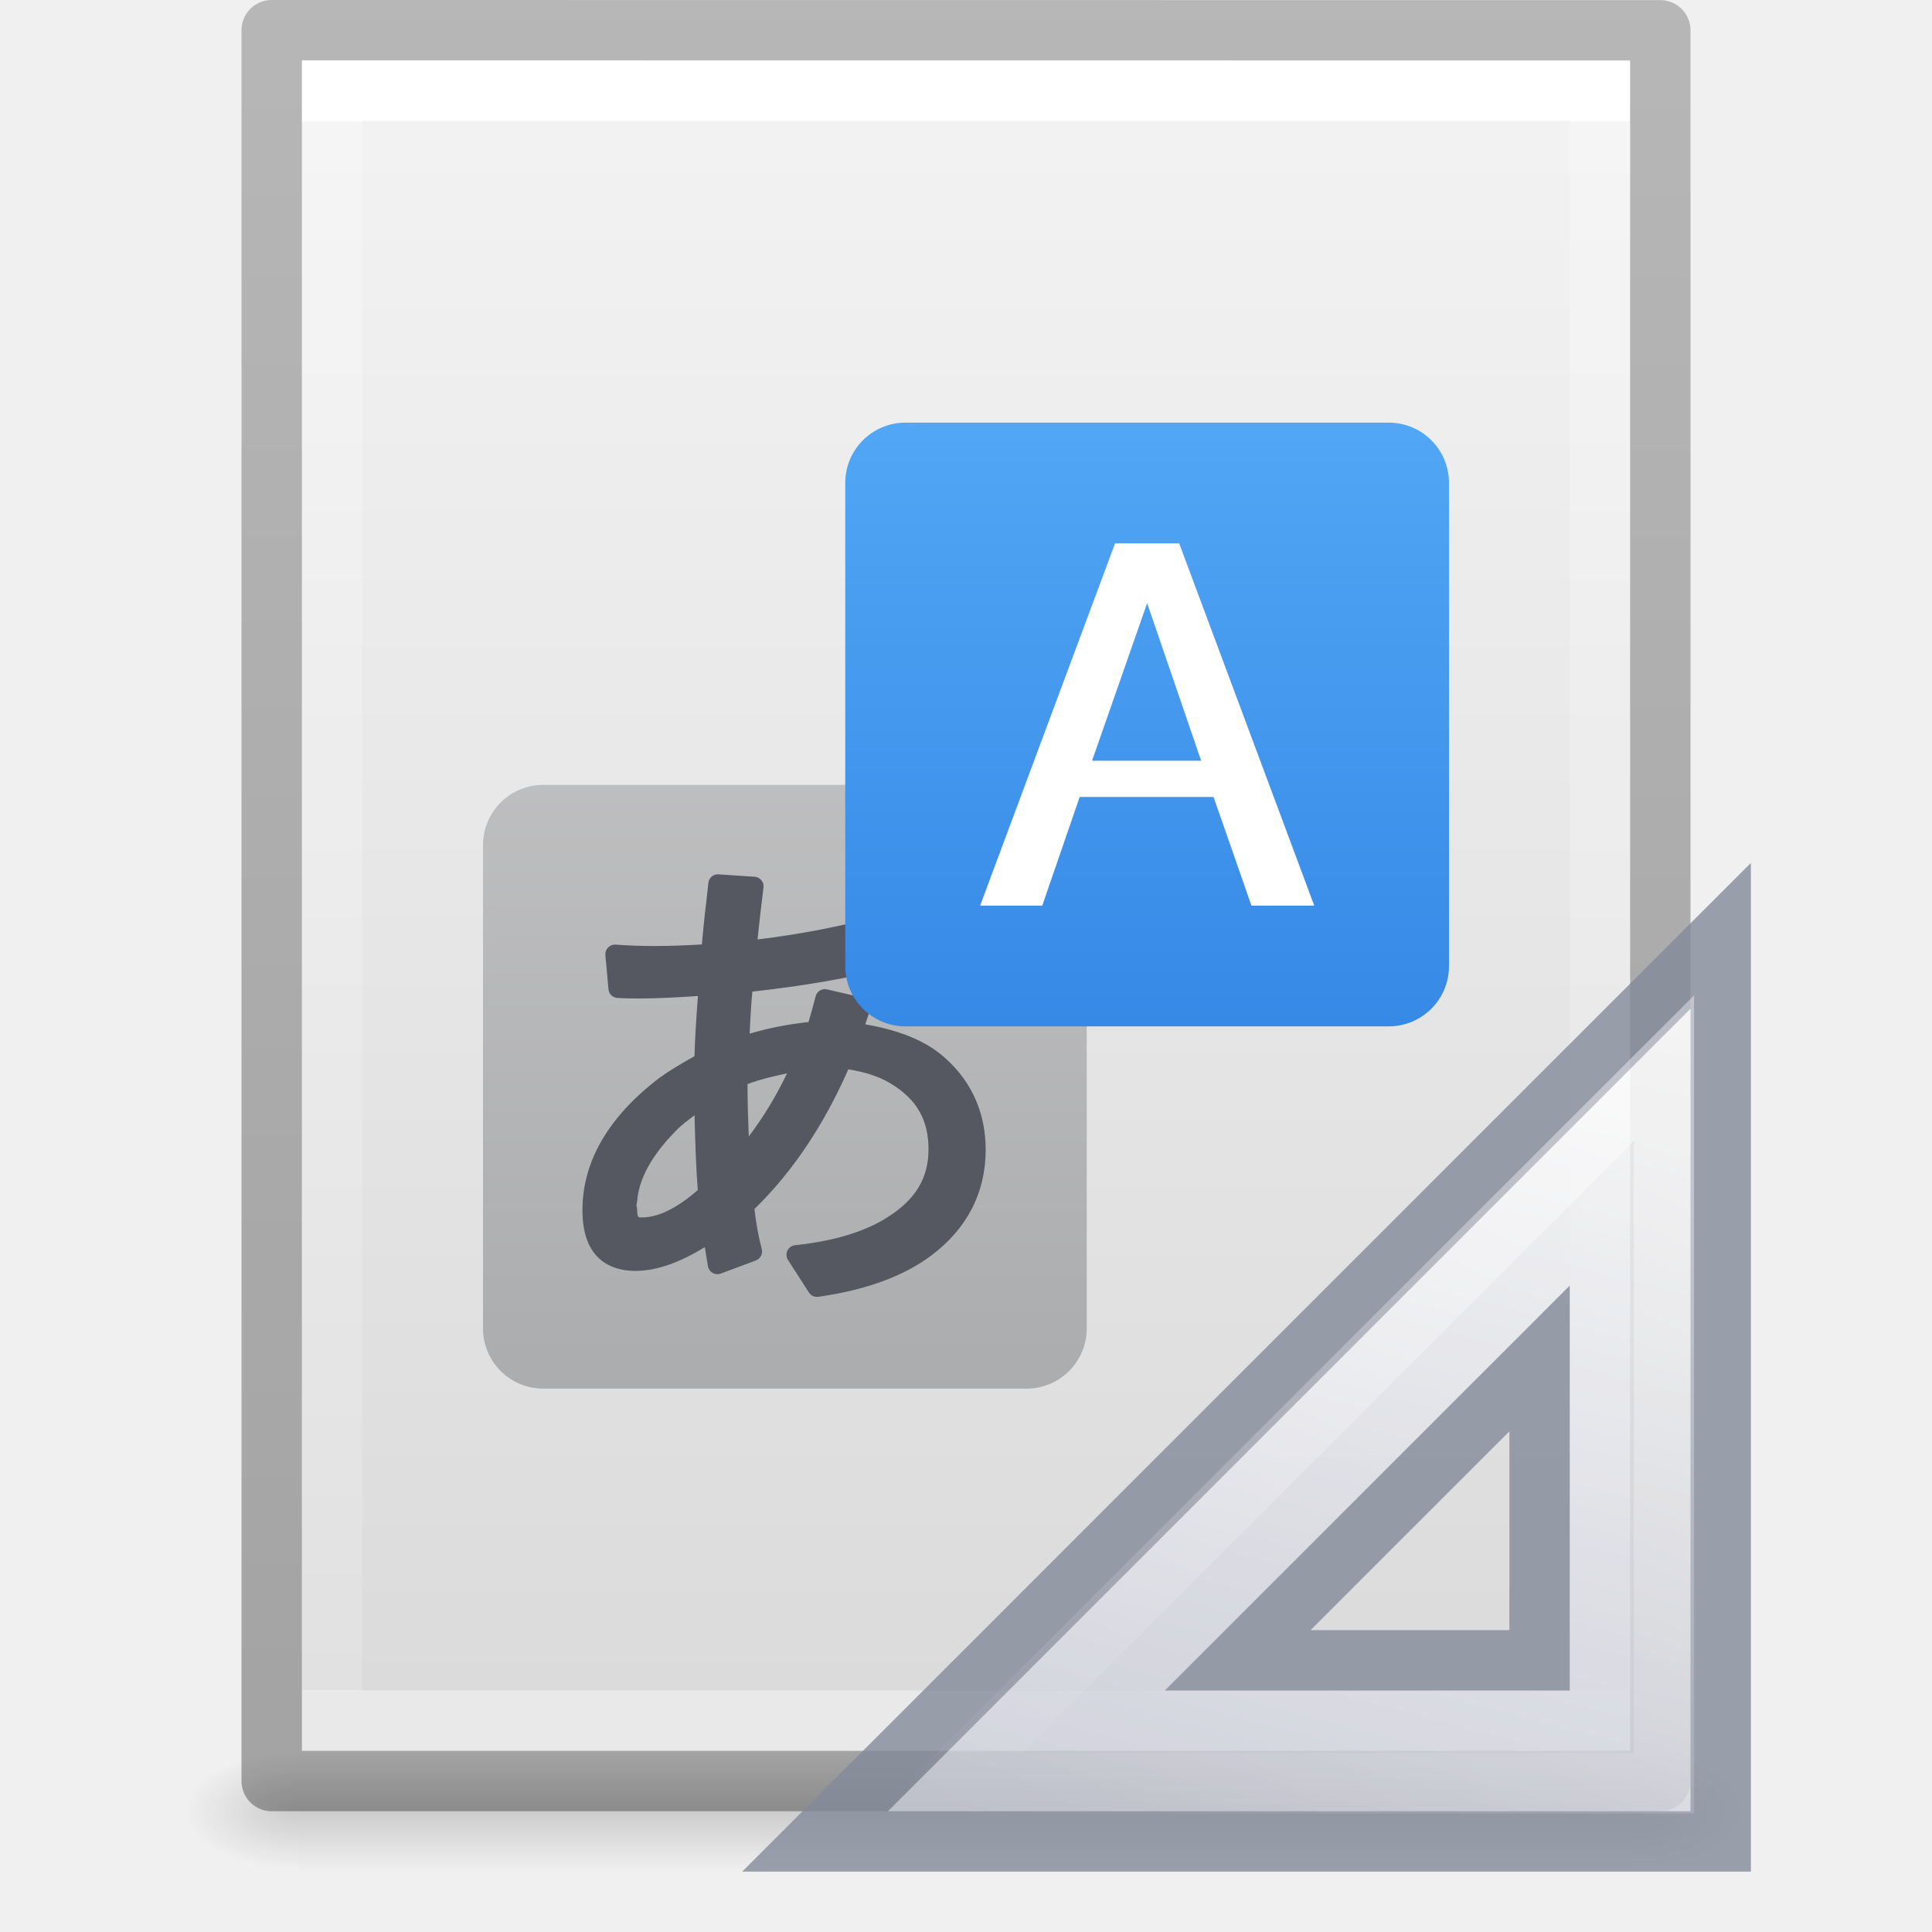
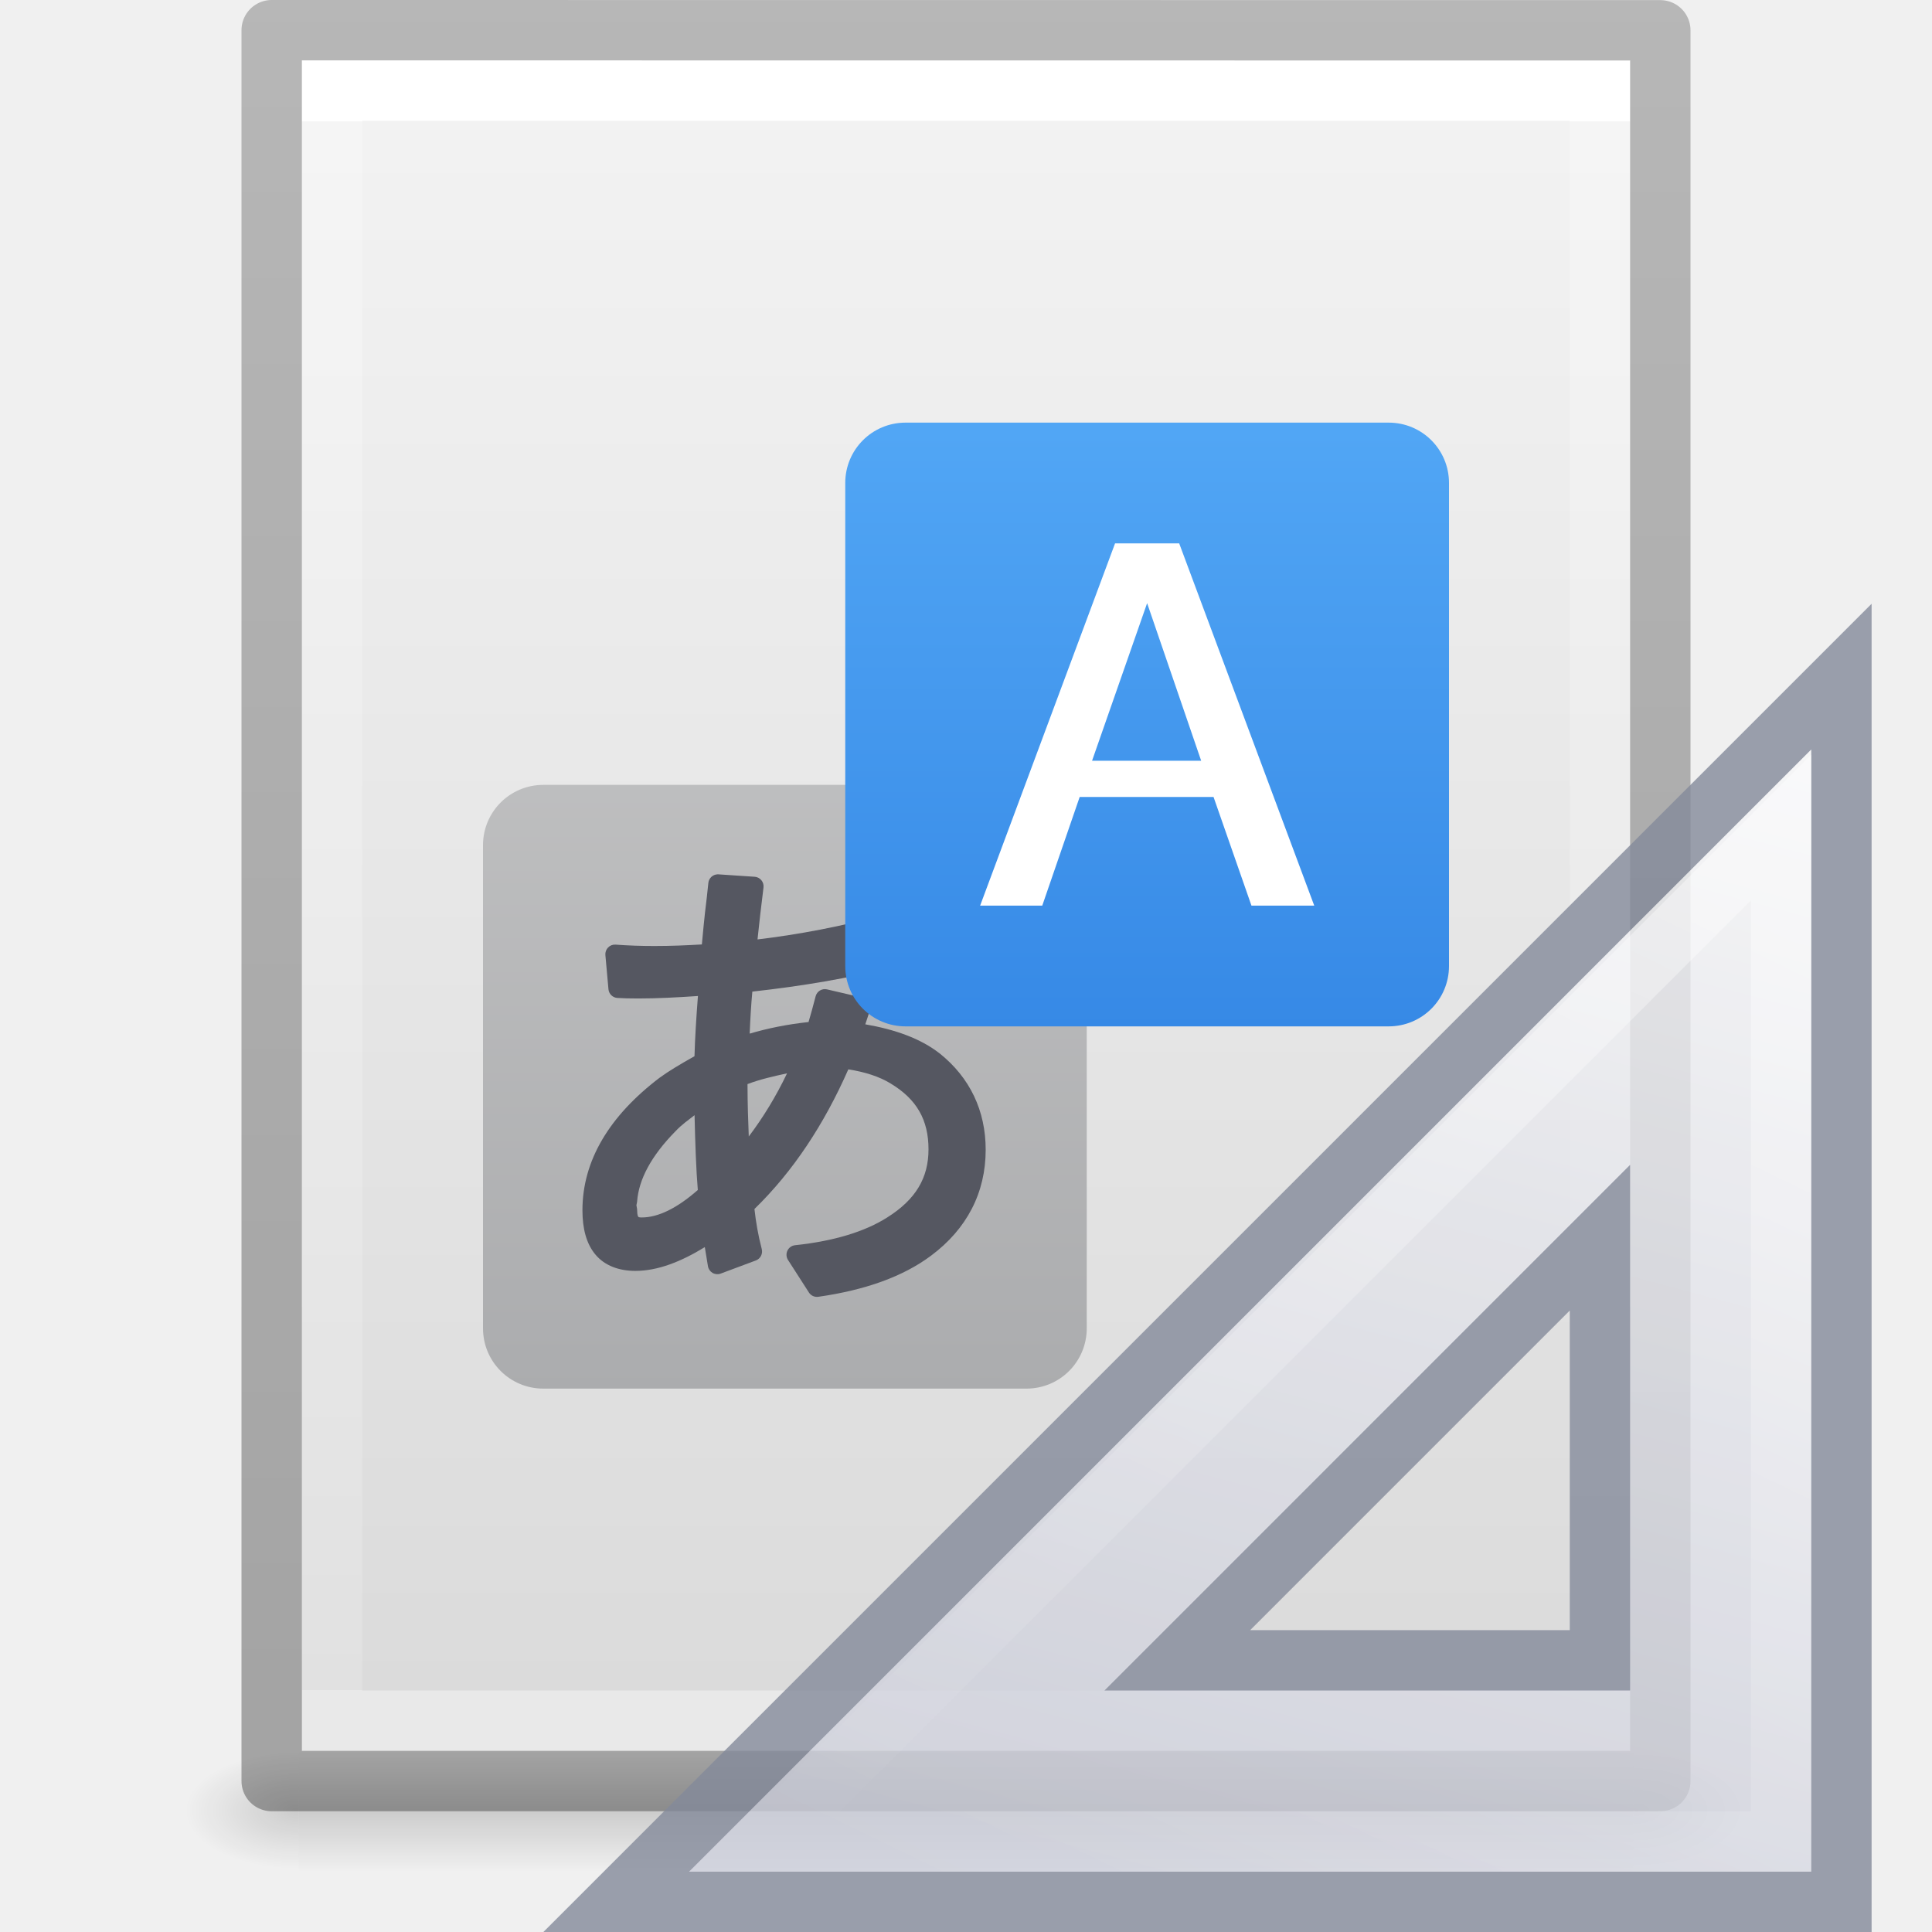
<svg xmlns="http://www.w3.org/2000/svg" xmlns:xlink="http://www.w3.org/1999/xlink" version="1.1" width="32" height="32" id="svg3182">
  <defs id="defs3184">
    <linearGradient id="linearGradient3977">
      <stop id="stop3979" style="stop-color:#ffffff;stop-opacity:1" offset="0" />
      <stop id="stop3981" style="stop-color:#ffffff;stop-opacity:0.235" offset="0" />
      <stop id="stop3983" style="stop-color:#ffffff;stop-opacity:0.157" offset="1" />
      <stop id="stop3985" style="stop-color:#ffffff;stop-opacity:0.392" offset="1" />
    </linearGradient>
    <linearGradient id="linearGradient3600-4">
      <stop id="stop3602-7" style="stop-color:#f4f4f4;stop-opacity:1" offset="0" />
      <stop id="stop3604-6" style="stop-color:#dbdbdb;stop-opacity:1" offset="1" />
    </linearGradient>
    <linearGradient id="linearGradient5060">
      <stop id="stop5062" style="stop-color:#000000;stop-opacity:1" offset="0" />
      <stop id="stop5064" style="stop-color:#000000;stop-opacity:0" offset="1" />
    </linearGradient>
    <linearGradient id="linearGradient5048">
      <stop id="stop5050" style="stop-color:#000000;stop-opacity:0" offset="0" />
      <stop id="stop5056" style="stop-color:#000000;stop-opacity:1" offset="0.5" />
      <stop id="stop5052" style="stop-color:#000000;stop-opacity:0" offset="1" />
    </linearGradient>
    <linearGradient x1="24" y1="6.185" x2="24" y2="41.815" id="linearGradient3013" xlink:href="#linearGradient3977" gradientUnits="userSpaceOnUse" gradientTransform="matrix(0.5675676,0,0,0.7297297,2.378382,-2.513506)" />
    <linearGradient x1="25.132" y1="0.985" x2="25.132" y2="47.013" id="linearGradient3016" xlink:href="#linearGradient3600-4" gradientUnits="userSpaceOnUse" gradientTransform="matrix(0.62857,0,0,0.6083939,0.9143198,-0.5347905)" />
    <radialGradient cx="605.714" cy="486.648" r="117.143" fx="605.714" fy="486.648" id="radialGradient3021" xlink:href="#linearGradient5060" gradientUnits="userSpaceOnUse" gradientTransform="matrix(0.01566318,0,0,0.00823529,17.61043,25.98056)" />
    <radialGradient cx="605.714" cy="486.648" r="117.143" fx="605.714" fy="486.648" id="radialGradient3024" xlink:href="#linearGradient5060" gradientUnits="userSpaceOnUse" gradientTransform="matrix(-0.01566318,0,0,0.00823529,14.38957,25.98056)" />
    <linearGradient x1="302.857" y1="366.648" x2="302.857" y2="609.505" id="linearGradient3027" xlink:href="#linearGradient5048" gradientUnits="userSpaceOnUse" gradientTransform="matrix(0.04576928,0,0,0.00823529,-0.5423243,25.98055)" />
    <linearGradient id="linearGradient3104-6">
      <stop offset="0" style="stop-color:#000000;stop-opacity:0.318" id="stop3106-3" />
      <stop offset="1" style="stop-color:#000000;stop-opacity:0.24" id="stop3108-9" />
    </linearGradient>
    <linearGradient xlink:href="#linearGradient3104-6" id="linearGradient3148" gradientUnits="userSpaceOnUse" gradientTransform="matrix(0.5306414,0,0,0.5897005,39.26961,-1.791918)" x1="-51.786" y1="50.786" x2="-51.786" y2="2.906" />
    <linearGradient gradientTransform="matrix(0.5,0,0,0.5,0,1.25e-5)" gradientUnits="userSpaceOnUse" y2="1.417" x2="21.073" y1="46.197" x1="21.073" id="linearGradient1108" xlink:href="#linearGradient1106" />
    <linearGradient id="linearGradient1106">
      <stop id="stop1102" offset="0" style="stop-color:#abacae;stop-opacity:1;" />
      <stop id="stop1104" offset="1" style="stop-color:#d4d4d4;stop-opacity:1" />
    </linearGradient>
    <linearGradient gradientTransform="matrix(0.5,0,0,0.5,0,1.25e-5)" y2="34.109" x2="29.944" y1="0.575" x1="29.944" gradientUnits="userSpaceOnUse" id="linearGradient917" xlink:href="#linearGradient890" />
    <linearGradient id="linearGradient890">
      <stop id="stop886" offset="0" style="stop-color:#64baff;stop-opacity:1" />
      <stop id="stop888" offset="1" style="stop-color:#3689e6;stop-opacity:1" />
    </linearGradient>
    <linearGradient x1="42.784" y1="32.537" x2="38.972" y2="18.124" id="linearGradient3273" xlink:href="#linearGradient3412" gradientUnits="userSpaceOnUse" gradientTransform="matrix(1,0,0,-1,-17,49)" />
    <linearGradient id="linearGradient3412">
      <stop id="stop3414" style="stop-color:#fcfcfc;stop-opacity:1" offset="0" />
      <stop id="stop3416" style="stop-color:#cbcdd9;stop-opacity:1" offset="1" />
    </linearGradient>
    <linearGradient x1="40.106" y1="31.657" x2="33.811" y2="18.354" id="linearGradient3182" xlink:href="#linearGradient3428" gradientUnits="userSpaceOnUse" gradientTransform="matrix(0.9975,0,0,-0.9975,-16.92375,48.89606)" />
    <linearGradient id="linearGradient3428">
      <stop id="stop3430" style="stop-color:#ffffff;stop-opacity:1" offset="0" />
      <stop id="stop3432" style="stop-color:#ffffff;stop-opacity:0" offset="1" />
    </linearGradient>
+     <linearGradient x1="40.106" y1="31.657" x2="33.811" y2="18.354" id="linearGradient3270" xlink:href="#linearGradient3428" gradientUnits="userSpaceOnUse" gradientTransform="matrix(1.007354,0,0,-1.007622,-17.29134,49.1887)" />
+     <linearGradient gradientTransform="matrix(0.9999934,0,0,-1.046947,-16.99982,49.86829)" gradientUnits="userSpaceOnUse" xlink:href="#linearGradient3412" id="linearGradient3273-3-3" y2="18.124" x2="38.972" y1="37.046" x1="43.807" />
+     <linearGradient x1="41.35" y1="34.797" x2="33.811" y2="18.354" id="linearGradient3270-7-2" xlink:href="#linearGradient3428" gradientUnits="userSpaceOnUse" gradientTransform="matrix(1.007336,0,0,-1.064242,-17.29082,50.28748)" />
  </defs>
  <rect width="22.1" height="2" x="4.95" y="29" id="rect2879" style="opacity:0.15;fill:url(#linearGradient3027);fill-opacity:1;fill-rule:nonzero;stroke:none;stroke-width:1;marker:none;visibility:visible;display:inline;overflow:visible" />
  <path d="m 4.95,29 c 0,0 0,2 0,2 -0.807,0.004 -1.95,-0.448 -1.95,-1 0,-0.552 0.9,-1 1.95,-1 z" id="path2881" style="opacity:0.15;fill:url(#radialGradient3024);fill-opacity:1;fill-rule:nonzero;stroke:none;stroke-width:1;marker:none;visibility:visible;display:inline;overflow:visible" />
  <path d="m 27.05,29 c 0,0 0,2 0,2 0.807,0.004 1.95,-0.448 1.95,-1 0,-0.552 -0.9,-1 -1.95,-1 z" id="path2883" style="opacity:0.15;fill:url(#radialGradient3021);fill-opacity:1;fill-rule:nonzero;stroke:none;stroke-width:1;marker:none;visibility:visible;display:inline;overflow:visible" />
  <path d="m 5,1 c 5.041,0 22,0.002 22,0.002 L 27,29 C 27,29 12.333,29 5,29 5,19.667 5,10.333 5,1 z" id="path4160-3" style="fill:url(#linearGradient3016);fill-opacity:1;stroke:none;display:inline" />
  <path d="m 26.5,28.5 -21,0 0,-27 21,0 z" id="rect6741-1" style="fill:none;stroke:url(#linearGradient3013);stroke-width:1;stroke-linecap:round;stroke-linejoin:miter;stroke-miterlimit:4;stroke-opacity:1;stroke-dasharray:none;stroke-dashoffset:0" />
  <path style="fill:none;stroke:url(#linearGradient3148);stroke-width:1;stroke-linecap:butt;stroke-linejoin:round;stroke-miterlimit:4;stroke-opacity:1;stroke-dasharray:none;stroke-dashoffset:0;display:inline" id="path4160-6-1" d="m 4.5,0.5 c 5.27,0 23,0.002 23,0.002 l 2.4e-5,28.998 c 0,0 -15.333,0 -23,0 0,-9.667 0,-19.333 0,-29 z" />
  <path id="rect1016" d="m 9,13 h 8 c 0.554,0 1,0.446 1,1 v 8 c 0,0.554 -0.446,1 -1,1 H 9 c -0.554,0 -1,-0.446 -1,-1 v -8 c 0,-0.554 0.446,-1 1,-1 z" style="font-variation-settings:normal;opacity:1;vector-effect:none;fill:url(#linearGradient1108);fill-opacity:1;stroke:none;stroke-width:1;stroke-linecap:butt;stroke-linejoin:round;stroke-miterlimit:4;stroke-dasharray:none;stroke-dashoffset:0;stroke-opacity:1;marker:none" />
  <path style="font-style:normal;font-variant:normal;font-weight:bold;font-stretch:normal;font-size:16px;line-height:1.25;font-family:'Open Sans';-inkscape-font-specification:'Open Sans Bold';font-variation-settings:normal;letter-spacing:0px;word-spacing:0px;opacity:1;vector-effect:none;fill:#555761;fill-opacity:1;stroke:none;stroke-width:1;stroke-linecap:butt;stroke-linejoin:round;stroke-miterlimit:4;stroke-dasharray:none;stroke-dashoffset:0;stroke-opacity:1;marker:none" d="m 11.884,14.482 a 0.158,0.159 0 0 0 -0.152,0.146 c -0.002,0.027 -0.011,0.105 -0.024,0.226 -0.024,0.193 -0.042,0.357 -0.055,0.493 a 0.158,0.159 0 0 0 0,10e-4 l -0.024,0.254 a 0.158,0.159 0 0 0 0,10e-4 l -0.004,0.04 c -0.254,0.015 -0.513,0.026 -0.786,0.026 -0.212,0 -0.427,-0.007 -0.644,-0.023 a 0.158,0.159 0 0 0 -0.168,0.172 l 0.051,0.567 A 0.158,0.159 0 0 0 10.225,16.529 c 0.09,0.006 0.205,0.009 0.349,0.009 0.314,0 0.647,-0.018 0.986,-0.041 -0.028,0.363 -0.049,0.702 -0.057,0.997 -0.226,0.127 -0.427,0.246 -0.571,0.352 a 0.158,0.159 0 0 0 -0.002,0.001 c -0.838,0.635 -1.283,1.377 -1.283,2.199 0,0.304 0.065,0.557 0.218,0.737 0.153,0.181 0.388,0.267 0.658,0.267 0.372,0 0.758,-0.153 1.151,-0.394 0.019,0.117 0.044,0.272 0.052,0.318 a 0.158,0.159 0 0 0 0.21,0.121 l 0.584,-0.218 a 0.158,0.159 0 0 0 0.097,-0.189 c -0.06,-0.229 -0.097,-0.448 -0.121,-0.663 0.638,-0.621 1.152,-1.398 1.555,-2.313 0.274,0.043 0.511,0.118 0.701,0.234 a 0.158,0.159 0 0 0 0.001,10e-4 c 0.431,0.26 0.626,0.602 0.626,1.09 0,0.473 -0.212,0.831 -0.684,1.128 -0.369,0.234 -0.878,0.391 -1.528,0.46 a 0.158,0.159 0 0 0 -0.115,0.244 l 0.347,0.54 a 0.158,0.159 0 0 0 0.154,0.07 c 0.778,-0.111 1.403,-0.334 1.868,-0.681 0.593,-0.442 0.905,-1.043 0.905,-1.754 0,-0.647 -0.261,-1.195 -0.762,-1.596 a 0.158,0.159 0 0 0 -0.002,-0.001 c -0.316,-0.247 -0.738,-0.396 -1.23,-0.481 0.029,-0.089 0.066,-0.193 0.079,-0.253 A 0.158,0.159 0 0 0 14.293,16.526 l -0.596,-0.139 a 0.158,0.159 0 0 0 -0.188,0.116 c -0.043,0.169 -0.081,0.301 -0.117,0.425 -0.359,0.039 -0.681,0.105 -0.975,0.192 0.01,-0.244 0.024,-0.48 0.044,-0.696 0.828,-0.091 1.602,-0.223 2.313,-0.403 a 0.158,0.159 0 0 0 0.118,-0.172 l -0.063,-0.56 a 0.158,0.159 0 0 0 -0.198,-0.135 c -0.695,0.191 -1.39,0.322 -2.084,0.406 0.028,-0.265 0.058,-0.538 0.099,-0.86 a 0.158,0.159 0 0 0 -0.146,-0.178 l -0.6,-0.04 a 0.158,0.159 0 0 0 -0.015,-0.001 z m 1.152,3.296 c -0.184,0.384 -0.396,0.731 -0.634,1.046 -0.01,-0.26 -0.02,-0.513 -0.021,-0.868 0.209,-0.08 0.431,-0.129 0.654,-0.178 z m -1.532,0.693 c 0.011,0.469 0.026,0.907 0.054,1.239 -0.347,0.305 -0.659,0.455 -0.929,0.455 -0.048,0 -0.053,-0.007 -0.057,-0.012 -0.004,-0.004 -0.018,-0.028 -0.018,-0.091 0,-0.034 -0.006,-0.067 -0.013,-0.1 0.004,-0.026 0.013,-0.052 0.013,-0.078 l -10e-4,0.012 c 0.028,-0.36 0.23,-0.747 0.635,-1.159 a 0.158,0.159 0 0 0 0.002,-0.002 c 0.111,-0.117 0.21,-0.181 0.314,-0.264 z" id="path1033" />
  <path id="path4" d="m 15,7 c -0.554,0 -1,0.446 -1,1 v 8 c 0,0.554 0.446,1 1,1 h 8 c 0.554,0 1,-0.446 1,-1 V 8 c 0,-0.554 -0.446,-1 -1,-1 z" style="color:#000000;font-variation-settings:normal;opacity:1;vector-effect:none;fill:url(#linearGradient917);fill-opacity:1;stroke:none;stroke-width:1;stroke-linecap:butt;stroke-linejoin:round;stroke-miterlimit:4;stroke-dasharray:none;stroke-dashoffset:0;stroke-opacity:1;marker:none" />
  <path id="path1020" d="m 18.469,9 -2.235,6 h 1.029 l 0.62,-1.8 h 2.217 l 0.628,1.8 h 1.04 L 19.531,9 Z M 19,9.99 19.895,12.6 H 18.088 Z" style="color:#000000;font-variation-settings:normal;opacity:1;vector-effect:none;fill:#ffffff;fill-opacity:1;stroke:none;stroke-width:1;stroke-linecap:butt;stroke-linejoin:round;stroke-miterlimit:4;stroke-dasharray:none;stroke-dashoffset:0;stroke-opacity:1;marker:none" />
-   <path style="opacity:0.8;fill:url(#linearGradient3273);fill-opacity:1;fill-rule:evenodd;stroke:#83899a;stroke-width:1;stroke-linecap:butt;stroke-linejoin:miter;stroke-miterlimit:4;stroke-dasharray:none;stroke-opacity:1" id="path3410" d="m 13.5,30.5 15,-15 v 15 z m 7,-3 h 5 V 22.5 Z" />
-   <path style="opacity:0.4;fill:none;stroke:url(#linearGradient3182);stroke-width:1;stroke-linecap:butt;stroke-linejoin:miter;stroke-miterlimit:4;stroke-dasharray:none;stroke-opacity:1" id="path3424" d="M 15.713,29.538 27.559,17.693 v 11.845 z" />
+   <g id="g3297-1" style="stroke-width:0.867" transform="matrix(1.153024,0,0,1.152703,-3.358753,-3.659509)">
+     <path style="opacity:0.8;fill:url(#linearGradient3273-3-3);fill-opacity:1;fill-rule:evenodd;stroke:#83899a;stroke-width:0.867;stroke-linecap:butt;stroke-linejoin:miter;stroke-miterlimit:4;stroke-dasharray:none;stroke-opacity:1" id="path3410" d="M 11.765,30.502 29.365,12.897 v 17.605 z m 8.06,-3.47 h 6.071 v -6.073 z" />
+     <path style="opacity:0.4;fill:none;stroke:url(#linearGradient3270-7-2);stroke-width:0.867;stroke-linecap:butt;stroke-linejoin:miter;stroke-miterlimit:4;stroke-dasharray:none;stroke-opacity:1" id="path3424-2" d="M 13.934,29.635 28.498,15.066 v 14.568 z" />
+   </g>
</svg>
